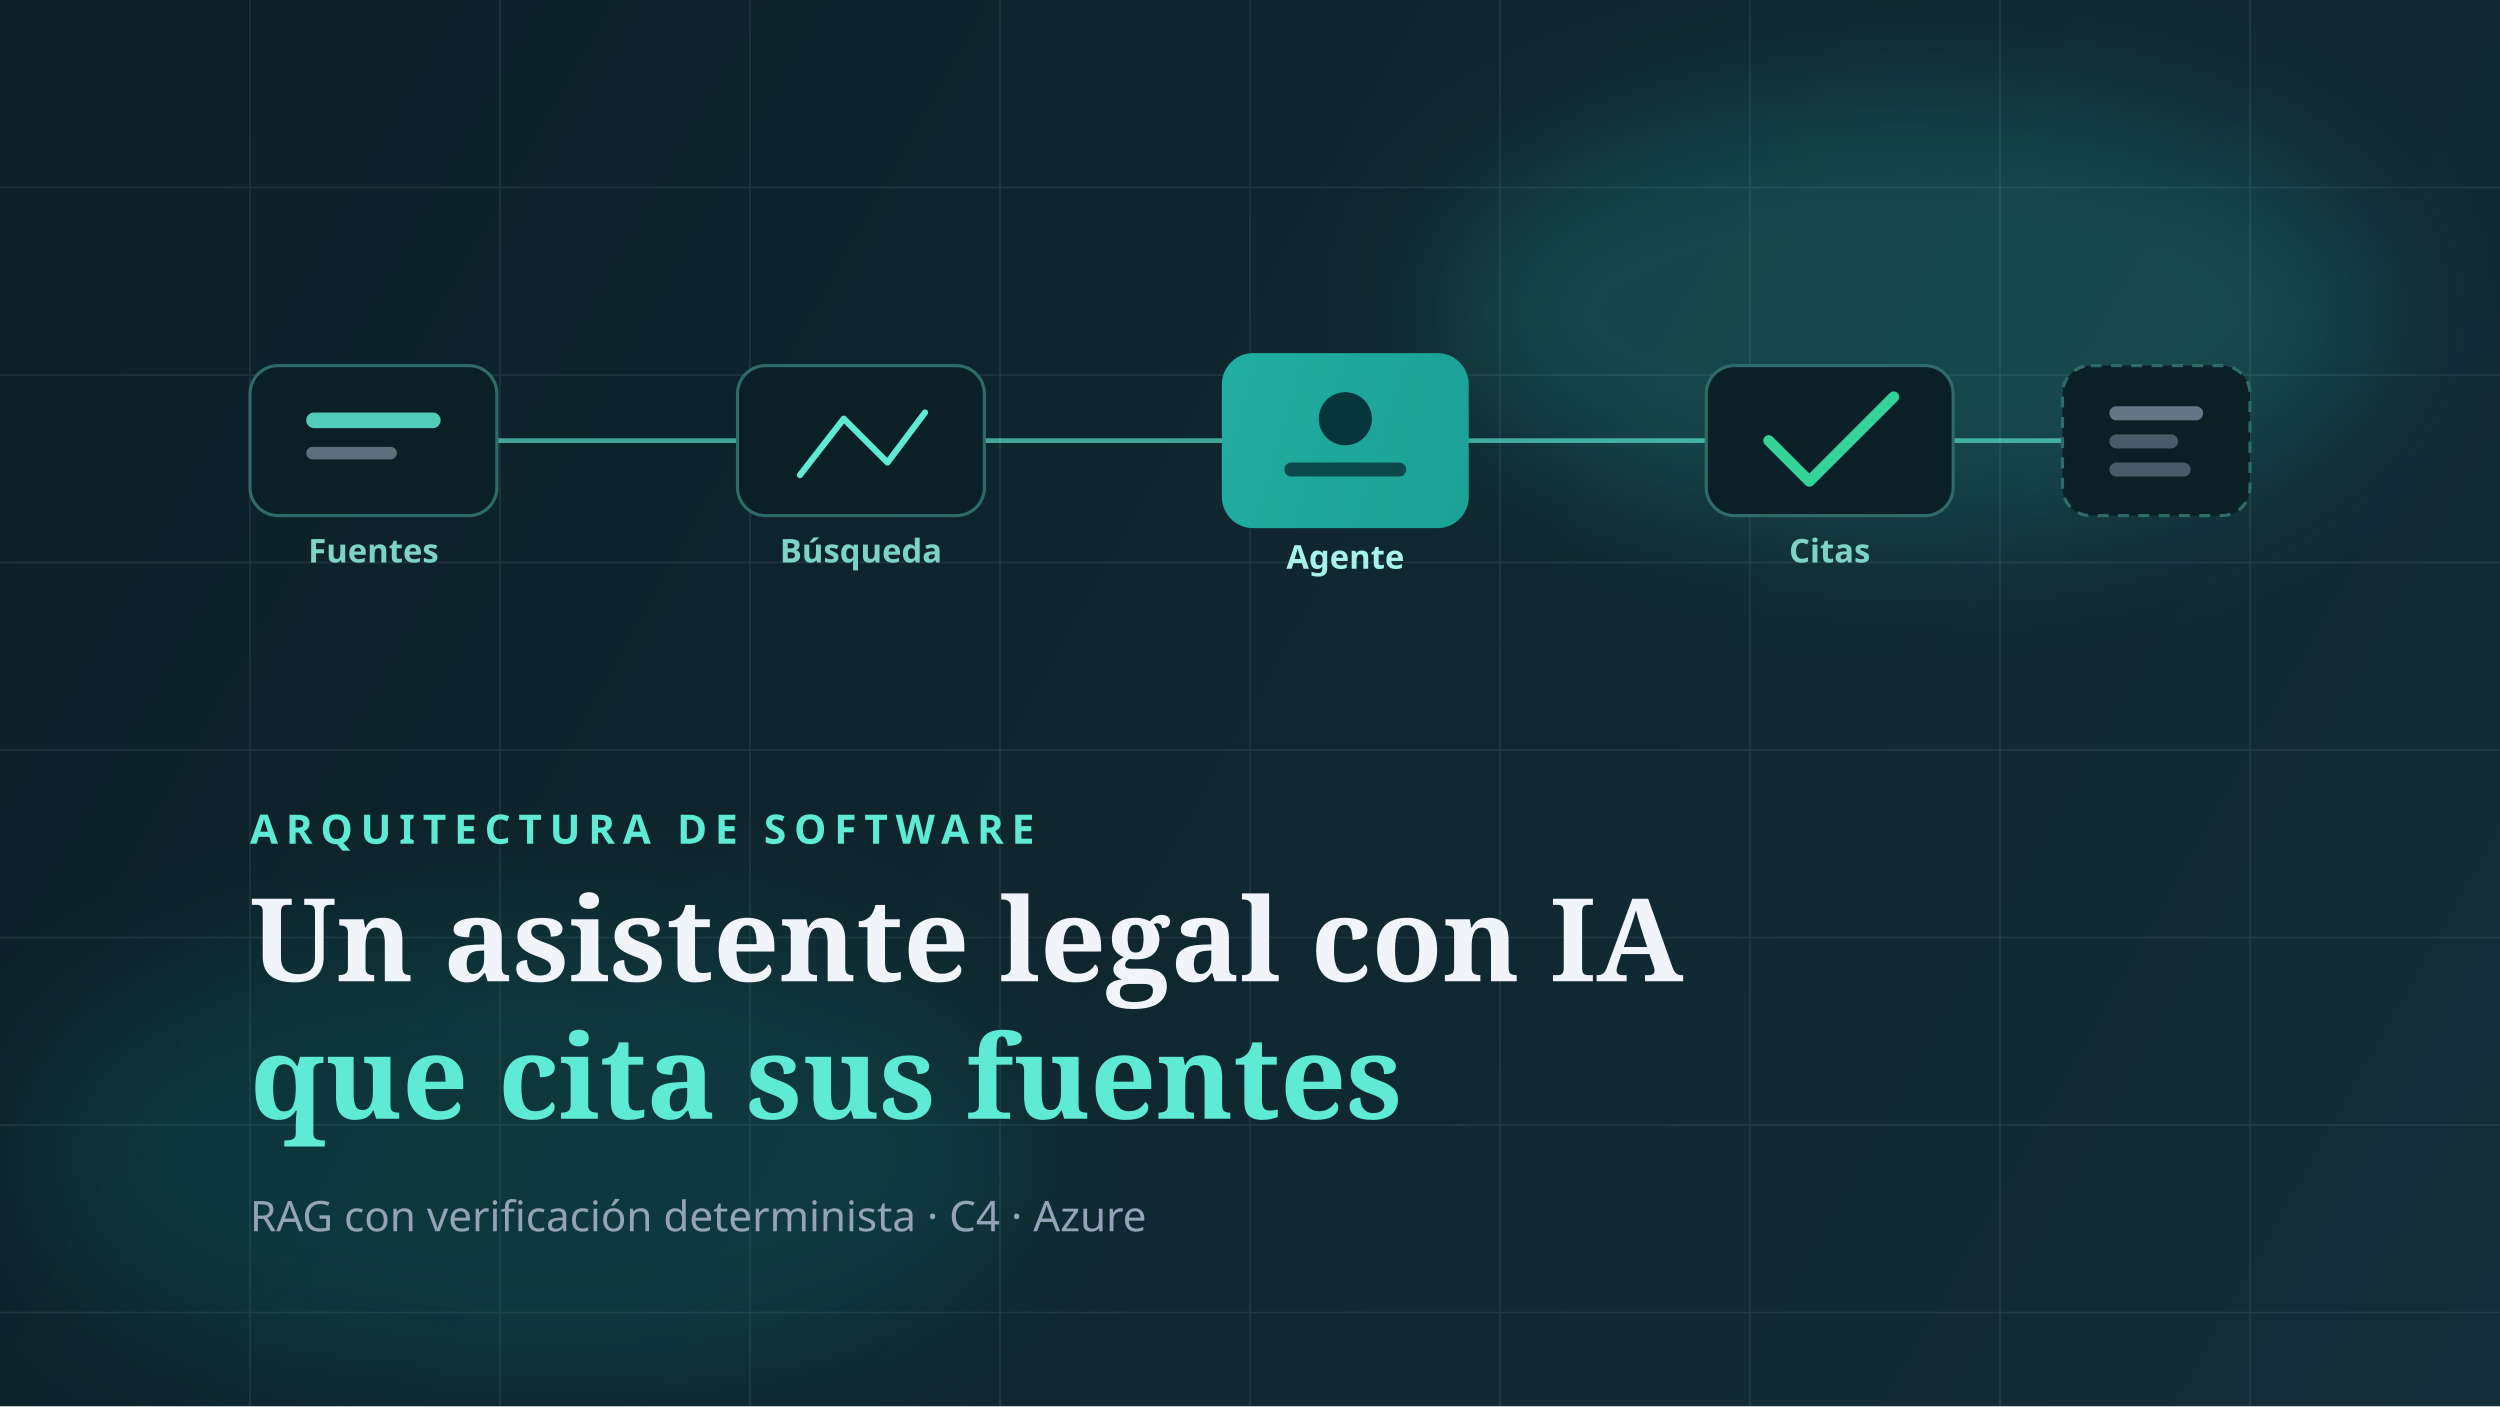
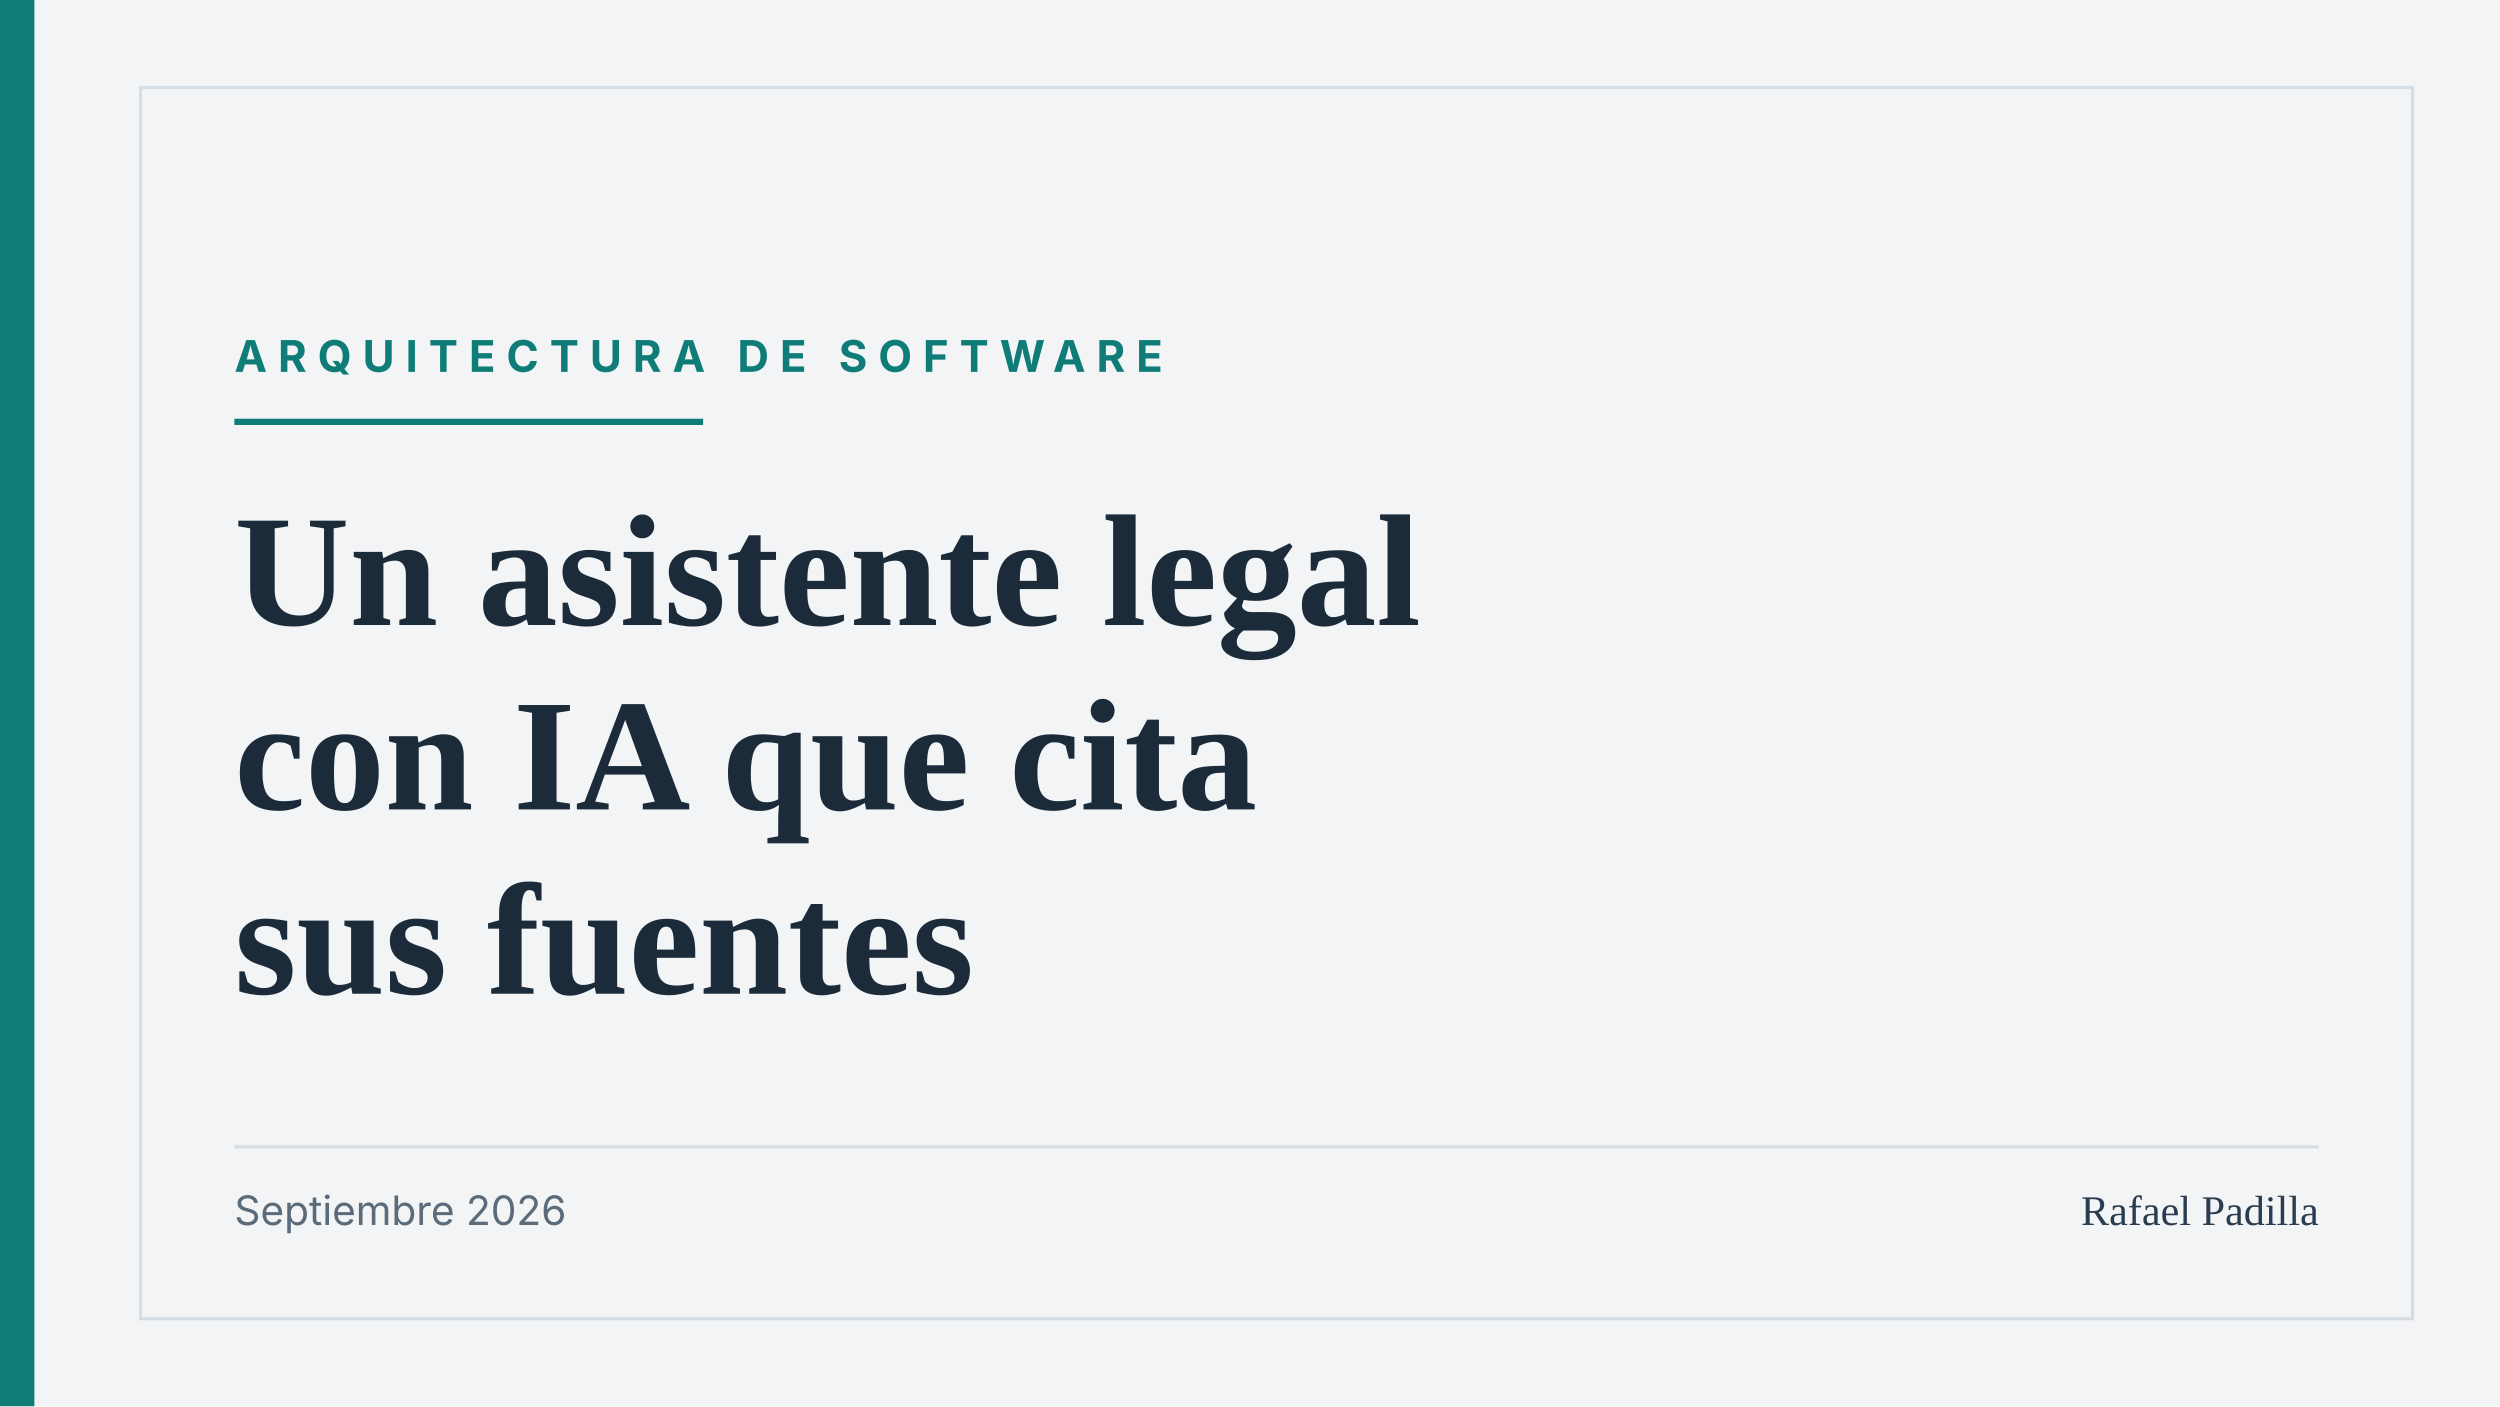
<svg xmlns="http://www.w3.org/2000/svg" width="1600" height="900" viewBox="0 0 1600 900" fill="none">
-   <defs>
-     <linearGradient id="bg" x1="0" y1="0" x2="1600" y2="900" gradientUnits="userSpaceOnUse">
-       <stop offset="0" stop-color="#0B1F26" />
-       <stop offset="1" stop-color="#132E38" />
-     </linearGradient>
-     <linearGradient id="accent" x1="240" y1="300" x2="1360" y2="640" gradientUnits="userSpaceOnUse">
-       <stop offset="0" stop-color="#2DD4BF" />
-       <stop offset="1" stop-color="#0F7C77" />
-     </linearGradient>
-     <filter id="glow" x="0" y="0" width="1600" height="900" filterUnits="userSpaceOnUse" color-interpolation-filters="sRGB">
-       <feGaussianBlur stdDeviation="40" />
-     </filter>
-   </defs>
-   <rect width="1600" height="900" fill="url(#bg)" />
-   <g opacity="0.14">
-     <path d="M0 120H1600M0 240H1600M0 360H1600M0 480H1600M0 600H1600M0 720H1600M0 840H1600" stroke="#94A3B8" stroke-width="1" />
-     <path d="M160 0V900M320 0V900M480 0V900M640 0V900M800 0V900M960 0V900M1120 0V900M1280 0V900M1440 0V900" stroke="#94A3B8" stroke-width="1" />
-   </g>
-   <ellipse cx="1220" cy="200" rx="300" ry="140" fill="#2DD4BF" opacity="0.18" filter="url(#glow)" />
-   <ellipse cx="340" cy="740" rx="320" ry="150" fill="#0F7C77" opacity="0.22" filter="url(#glow)" />
-   <g transform="translate(0,-18)">
-     <path d="M318 300H472M628 300H782M938 300H1092M1248 300H1320" stroke="#5EEAD4" stroke-width="3" stroke-linecap="round" opacity="0.65" />
-     <rect x="160" y="252" width="158" height="96" rx="18" fill="#0B1F26" stroke="#2F6B6B" stroke-width="2" />
-     <rect x="196" y="282" width="86" height="10" rx="5" fill="#5EEAD4" opacity="0.85" />
-     <rect x="196" y="304" width="58" height="8" rx="4" fill="#94A3B8" opacity="0.6" />
-     <text x="239" y="378" text-anchor="middle" font-family="system-ui,sans-serif" font-size="21" font-weight="600" fill="#7DD3C8">Fuentes</text>
-     <rect x="472" y="252" width="158" height="96" rx="18" fill="#0B1F26" stroke="#2F6B6B" stroke-width="2" />
-     <path d="M512 322L540 286L568 314L592 282" stroke="#5EEAD4" stroke-width="4" stroke-linecap="round" stroke-linejoin="round" />
-     <text x="551" y="378" text-anchor="middle" font-family="system-ui,sans-serif" font-size="21" font-weight="600" fill="#7DD3C8">Búsqueda</text>
-     <rect x="782" y="244" width="158" height="112" rx="20" fill="url(#accent)" />
-     <circle cx="861" cy="286" r="17" fill="#04212B" opacity="0.85" />
-     <rect x="822" y="314" width="78" height="9" rx="4.5" fill="#04212B" opacity="0.7" />
-     <text x="861" y="382" text-anchor="middle" font-family="system-ui,sans-serif" font-size="21" font-weight="700" fill="#A7F3EB">Agente</text>
-     <rect x="1092" y="252" width="158" height="96" rx="18" fill="#0B1F26" stroke="#2F6B6B" stroke-width="2" />
-     <path d="M1132 300L1158 326L1212 272" stroke="#34D399" stroke-width="7" stroke-linecap="round" stroke-linejoin="round" />
-     <text x="1171" y="378" text-anchor="middle" font-family="system-ui,sans-serif" font-size="21" font-weight="600" fill="#7DD3C8">Citas</text>
-     <rect x="1320" y="252" width="120" height="96" rx="18" fill="#0B1F26" stroke="#2F6B6B" stroke-width="2" stroke-dasharray="7 6" />
-     <rect x="1350" y="278" width="60" height="9" rx="4.5" fill="#94A3B8" opacity="0.65" />
-     <rect x="1350" y="296" width="44" height="9" rx="4.5" fill="#94A3B8" opacity="0.45" />
-     <rect x="1350" y="314" width="52" height="9" rx="4.5" fill="#94A3B8" opacity="0.45" />
-   </g>
-   <text x="160" y="540" font-family="system-ui,sans-serif" font-size="26" font-weight="700" letter-spacing="5" fill="#5EEAD4">ARQUITECTURA DE SOFTWARE</text>
-   <text x="160" y="628" font-family="Georgia,serif" font-size="74" font-weight="600" fill="#F1F5F9">Un asistente legal con IA</text>
-   <text x="160" y="716" font-family="Georgia,serif" font-size="74" font-weight="600" fill="#5EEAD4">que cita sus fuentes</text>
-   <text x="160" y="788" font-family="system-ui,sans-serif" font-size="27" fill="#94A3B8">RAG con verificación determinista · C4 · Azure</text>
+   <rect width="1600" height="900" fill="#F2F4F6" />
+   <rect width="22" height="900" fill="#0F7C77" />
+   <rect x="90" y="56" width="1454" height="788" fill="none" stroke="#D5DDE4" stroke-width="2" />
+   <text x="150" y="238" font-family="system-ui,-apple-system,sans-serif" font-size="28" font-weight="700" letter-spacing="7" fill="#0F7C77">ARQUITECTURA DE SOFTWARE</text>
+   <rect x="150" y="268" width="300" height="4" fill="#0F7C77" />
+   <text x="150" y="400" font-family="Georgia,'Times New Roman',serif" font-size="102" font-weight="600" fill="#1C2B3A">Un asistente legal</text>
+   <text x="150" y="518" font-family="Georgia,'Times New Roman',serif" font-size="102" font-weight="600" fill="#1C2B3A">con IA que cita</text>
+   <text x="150" y="636" font-family="Georgia,'Times New Roman',serif" font-size="102" font-weight="600" fill="#1C2B3A">sus fuentes</text>
+   <line x1="150" y1="734" x2="1484" y2="734" stroke="#D5DDE4" stroke-width="2" />
+   <text x="150" y="784" font-family="system-ui,-apple-system,sans-serif" font-size="26" fill="#5B6B7A">Septiembre 2026</text>
+   <text x="1484" y="784" text-anchor="end" font-family="Georgia,'Times New Roman',serif" font-size="27" fill="#2A3D50">Rafael Padilla</text>
</svg>
